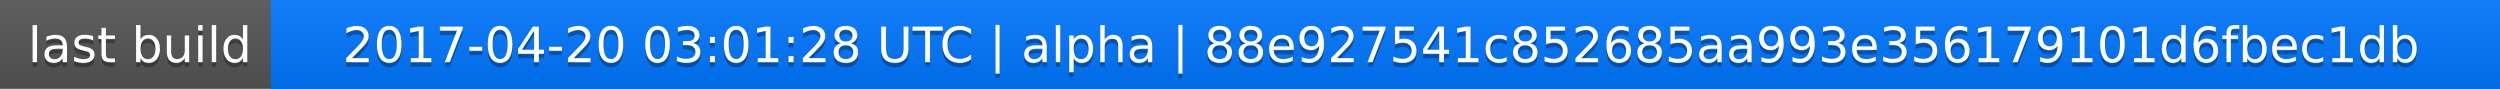
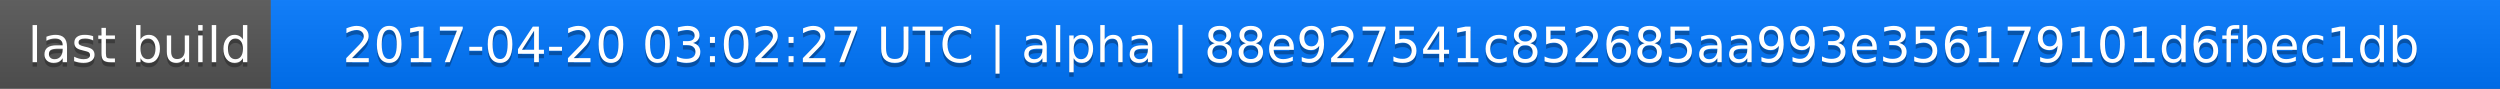
<svg xmlns="http://www.w3.org/2000/svg" width="563" height="20">
  <linearGradient id="a" x2="0" y2="100%">
    <stop offset="0" stop-color="#bbb" stop-opacity=".1" />
    <stop offset="1" stop-opacity=".1" />
  </linearGradient>
  <rect rx="0" width="563" height="20" fill="#555" />
  <rect rx="0" x="61" width="502" height="20" fill="#07f" />
  <path fill="#07f" d="M61 0h4v20h-4z" />
  <rect rx="0" width="563" height="20" fill="url(#a)" />
  <g fill="#fff" text-anchor="middle" font-family="DejaVu Sans,Verdana,Geneva,sans-serif" font-size="11">
    <text x="31.5" y="15" fill="#010101" fill-opacity=".3">last build</text>
    <text x="31.5" y="14">last build</text>
-     <text x="311" y="15" fill="#010101" fill-opacity=".3">2017-04-20 03:01:28 UTC | alpha | 88e927541c852685aa993e356179101d6fbec1db</text>
-     <text x="311" y="14">2017-04-20 03:01:28 UTC | alpha | 88e927541c852685aa993e356179101d6fbec1db</text>
+     <text x="311" y="15" fill="#010101" fill-opacity=".3">2017-04-20 03:02:27 UTC | alpha | 88e927541c852685aa993e356179101d6fbec1db</text>
+     <text x="311" y="14">2017-04-20 03:02:27 UTC | alpha | 88e927541c852685aa993e356179101d6fbec1db</text>
  </g>
</svg>
